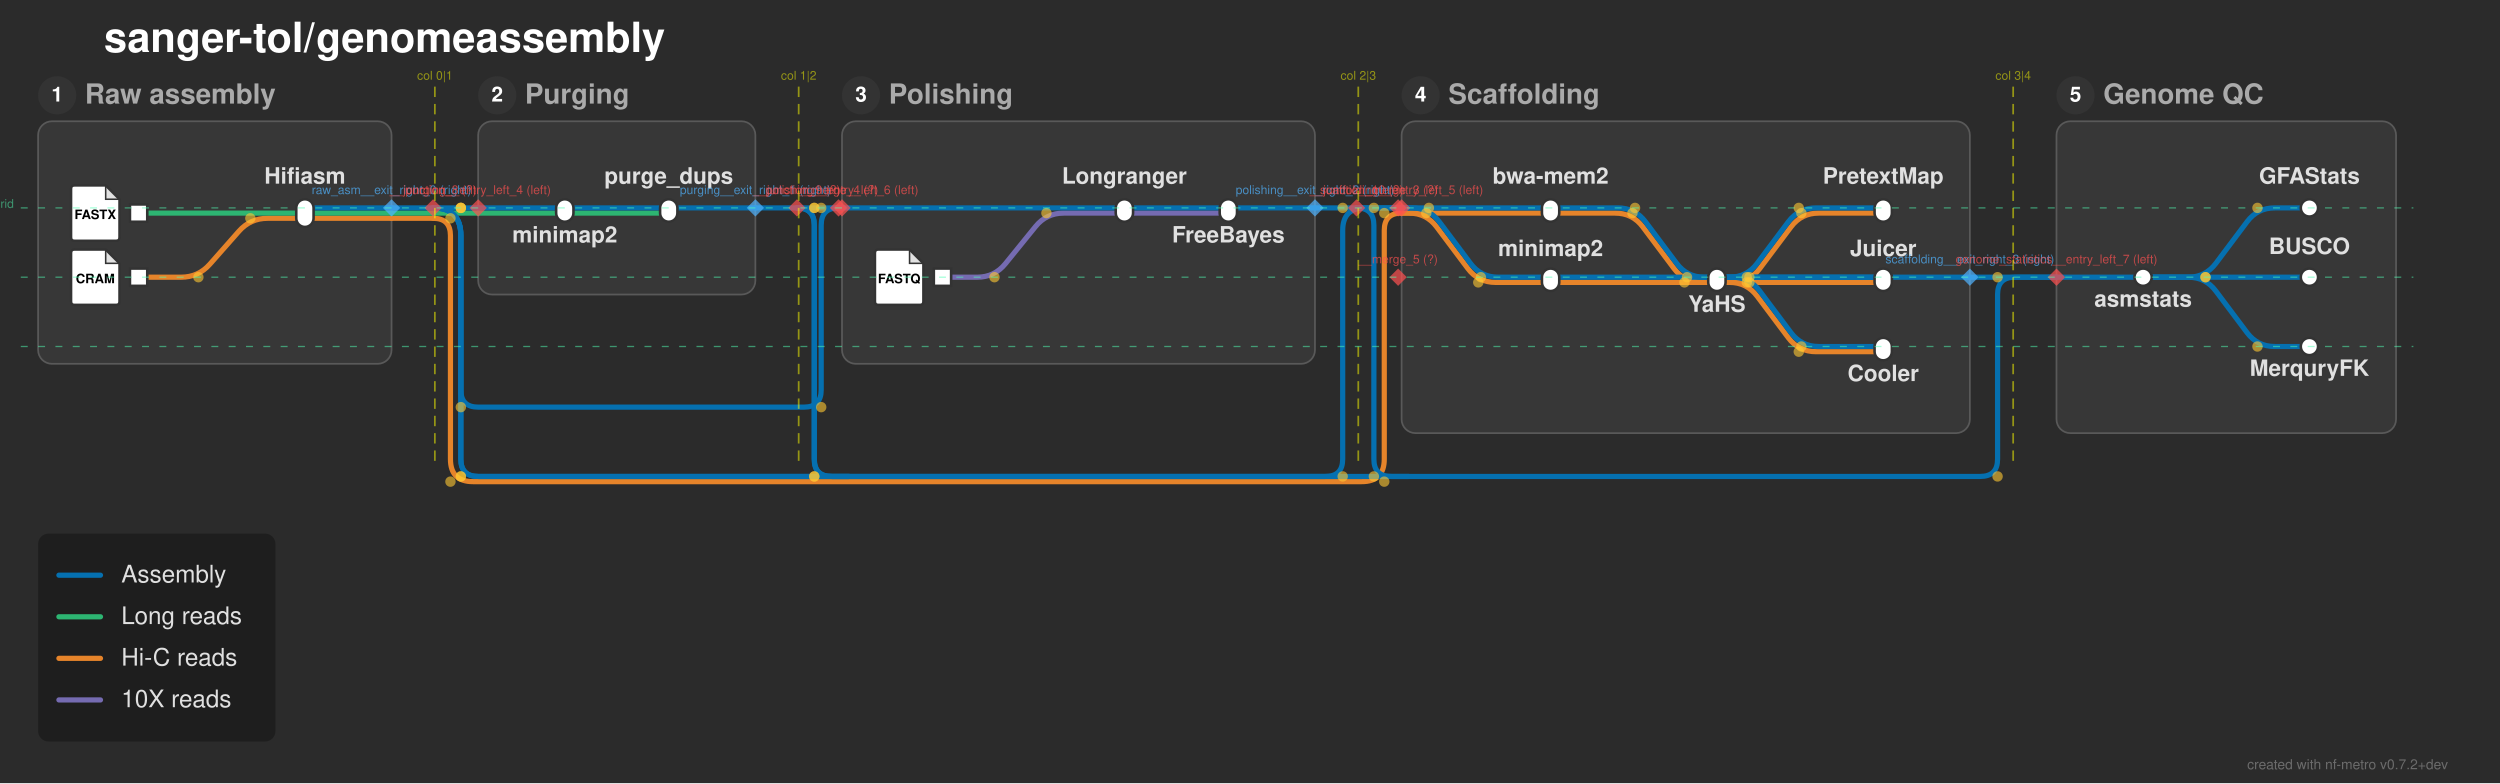
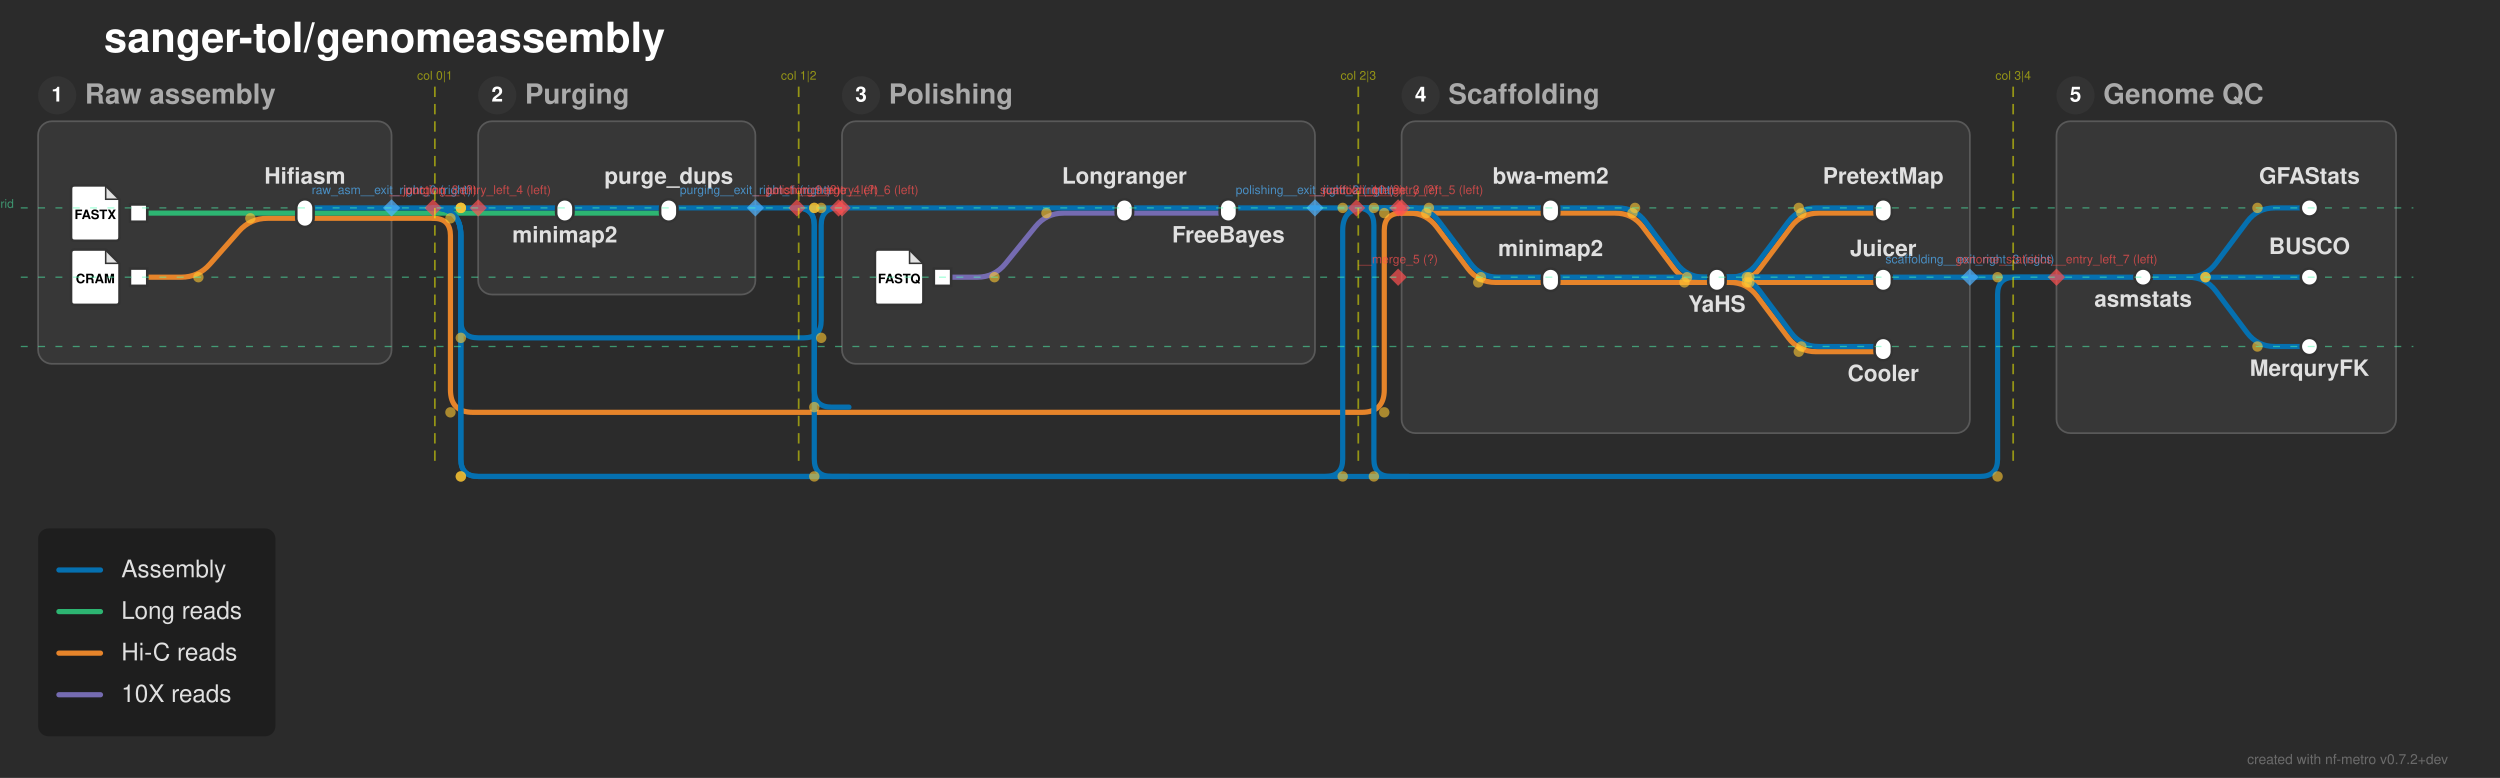
- <svg xmlns="http://www.w3.org/2000/svg" width="1443" height="452" viewBox="0 0 1443 452">
+ <svg xmlns="http://www.w3.org/2000/svg" width="1443" height="449" viewBox="0 0 1443 449">
  <defs>
</defs>
-   <rect x="0" y="0" width="1443" height="452" fill="#2b2b2b" />
+   <rect x="0" y="0" width="1443" height="449" fill="#2b2b2b" />
  <text x="60.0" y="30.0" font-size="24.0" fill="#ffffff" font-family="'Helvetica Neue', Helvetica, Arial, sans-serif" font-weight="bold" class="nf-metro-title">sanger-tol/genomeassembly</text>
  <rect x="22.0" y="70.0" width="204.0" height="140.0" rx="8" ry="8" fill="#373737" stroke="#595959" stroke-width="1.0" class="nf-metro-section-box" data-section-id="raw_asm" data-section-lines="assemblies,hic_reads,long_reads" />
  <circle cx="33.0" cy="55.0" r="11" fill="#333333" class="nf-metro-section-num-circle" data-section-id="raw_asm" />
  <text x="33.0" y="55.0" font-size="12" fill="#ffffff" font-family="'Helvetica Neue', Helvetica, Arial, sans-serif" font-weight="bold" text-anchor="middle" dy="0.3em" data-section-id="raw_asm">1</text>
  <text x="49.0" y="55.0" font-size="16.0" fill="#aaaaaa" font-family="'Helvetica Neue', Helvetica, Arial, sans-serif" font-weight="bold" dy="0.3em" class="nf-metro-section-label" data-section-id="raw_asm">Raw assembly</text>
  <rect x="276.0" y="70.0" width="160.0" height="100.0" rx="8" ry="8" fill="#373737" stroke="#595959" stroke-width="1.0" class="nf-metro-section-box" data-section-id="purging" data-section-lines="assemblies,long_reads" />
  <circle cx="287.0" cy="55.0" r="11" fill="#333333" class="nf-metro-section-num-circle" data-section-id="purging" />
  <text x="287.0" y="55.0" font-size="12" fill="#ffffff" font-family="'Helvetica Neue', Helvetica, Arial, sans-serif" font-weight="bold" text-anchor="middle" dy="0.3em" data-section-id="purging">2</text>
  <text x="303.0" y="55.0" font-size="16.0" fill="#aaaaaa" font-family="'Helvetica Neue', Helvetica, Arial, sans-serif" font-weight="bold" dy="0.3em" class="nf-metro-section-label" data-section-id="purging">Purging</text>
  <rect x="486.0" y="70.0" width="273.0" height="140.0" rx="8" ry="8" fill="#373737" stroke="#595959" stroke-width="1.0" class="nf-metro-section-box" data-section-id="polishing" data-section-lines="assemblies,i10x_reads" />
  <circle cx="497.0" cy="55.0" r="11" fill="#333333" class="nf-metro-section-num-circle" data-section-id="polishing" />
  <text x="497.0" y="55.0" font-size="12" fill="#ffffff" font-family="'Helvetica Neue', Helvetica, Arial, sans-serif" font-weight="bold" text-anchor="middle" dy="0.3em" data-section-id="polishing">3</text>
  <text x="513.0" y="55.0" font-size="16.0" fill="#aaaaaa" font-family="'Helvetica Neue', Helvetica, Arial, sans-serif" font-weight="bold" dy="0.3em" class="nf-metro-section-label" data-section-id="polishing">Polishing</text>
  <rect x="809.0" y="70.0" width="328.0" height="180.0" rx="8" ry="8" fill="#373737" stroke="#595959" stroke-width="1.0" class="nf-metro-section-box" data-section-id="scaffolding" data-section-lines="assemblies,hic_reads" />
  <circle cx="820.0" cy="55.0" r="11" fill="#333333" class="nf-metro-section-num-circle" data-section-id="scaffolding" />
  <text x="820.0" y="55.0" font-size="12" fill="#ffffff" font-family="'Helvetica Neue', Helvetica, Arial, sans-serif" font-weight="bold" text-anchor="middle" dy="0.3em" data-section-id="scaffolding">4</text>
  <text x="836.0" y="55.0" font-size="16.0" fill="#aaaaaa" font-family="'Helvetica Neue', Helvetica, Arial, sans-serif" font-weight="bold" dy="0.3em" class="nf-metro-section-label" data-section-id="scaffolding">Scaffolding</text>
  <rect x="1187.0" y="70.0" width="196.0" height="180.0" rx="8" ry="8" fill="#373737" stroke="#595959" stroke-width="1.0" class="nf-metro-section-box" data-section-id="genome_statistics" data-section-lines="assemblies" />
  <circle cx="1198.0" cy="55.0" r="11" fill="#333333" class="nf-metro-section-num-circle" data-section-id="genome_statistics" />
  <text x="1198.0" y="55.0" font-size="12" fill="#ffffff" font-family="'Helvetica Neue', Helvetica, Arial, sans-serif" font-weight="bold" text-anchor="middle" dy="0.3em" data-section-id="genome_statistics">5</text>
  <text x="1214.0" y="55.0" font-size="16.0" fill="#aaaaaa" font-family="'Helvetica Neue', Helvetica, Arial, sans-serif" font-weight="bold" dy="0.3em" class="nf-metro-section-label" data-section-id="genome_statistics">Genome QC</text>
  <path d="M544.0,160.0 L564.0,160.0 Q574.0,160.0,580.298,152.232 L597.702,130.768 Q604.0,123.0,614.0,123.0 L649.0,123.0" stroke="#756bb1" stroke-width="3.0" fill="none" stroke-linecap="round" stroke-linejoin="round" class="metro-line-i10x_reads" data-line-id="i10x_reads" />
  <path d="M649.0,123.0 L709.0,123.0" stroke="#756bb1" stroke-width="3.0" stroke-linecap="round" class="metro-line-i10x_reads" data-line-id="i10x_reads" />
  <path d="M80.0,160.0 L104.5,160.0 Q114.5,160.0,121.116,152.502 L137.884,133.498 Q144.5,126.0,154.5,126.0 L176.0,126.0" stroke="#e6842a" stroke-width="3.0" fill="none" stroke-linecap="round" stroke-linejoin="round" class="metro-line-hic_reads" data-line-id="hic_reads" />
  <path d="M895.0,123.0 L932.25,123.0 Q942.25,123.0,948.25,131.0 L966.25,155.0 Q972.25,163.0,982.25,163.0 L991.0,163.0" stroke="#e6842a" stroke-width="3.0" fill="none" stroke-linecap="round" stroke-linejoin="round" class="metro-line-hic_reads" data-line-id="hic_reads" />
  <path d="M895.0,163.0 L991.0,163.0" stroke="#e6842a" stroke-width="3.0" stroke-linecap="round" class="metro-line-hic_reads" data-line-id="hic_reads" />
  <path d="M991.0,163.0 L999.75,163.0 Q1009.75,163.0,1015.75,155.0 L1033.75,131.0 Q1039.75,123.0,1049.75,123.0 L1087.0,123.0" stroke="#e6842a" stroke-width="3.0" fill="none" stroke-linecap="round" stroke-linejoin="round" class="metro-line-hic_reads" data-line-id="hic_reads" />
  <path d="M991.0,163.0 L1087.0,163.0" stroke="#e6842a" stroke-width="3.0" stroke-linecap="round" class="metro-line-hic_reads" data-line-id="hic_reads" />
  <path d="M991.0,163.0 L998.25,163.0 Q1008.25,163.0,1014.25,171.0 L1032.25,195.0 Q1038.25,203.0,1048.25,203.0 L1087.0,203.0" stroke="#e6842a" stroke-width="3.0" fill="none" stroke-linecap="round" stroke-linejoin="round" class="metro-line-hic_reads" data-line-id="hic_reads" />
  <path d="M176.0,126.0 L226.0,126.0" stroke="#e6842a" stroke-width="3.0" stroke-linecap="round" class="metro-line-hic_reads" data-line-id="hic_reads" />
  <path d="M809.0,123.0 L895.0,123.0" stroke="#e6842a" stroke-width="3.0" stroke-linecap="round" class="metro-line-hic_reads" data-line-id="hic_reads" />
  <path d="M809.0,123.0 L813.25,123.0 Q823.25,123.0,829.25,131.0 L847.25,155.0 Q853.25,163.0,863.25,163.0 L895.0,163.0" stroke="#e6842a" stroke-width="3.0" fill="none" stroke-linecap="round" stroke-linejoin="round" class="metro-line-hic_reads" data-line-id="hic_reads" />
  <path d="M226.0,126.0 L250.0,126.0" stroke="#e6842a" stroke-width="3.0" stroke-linecap="round" class="metro-line-hic_reads" data-line-id="hic_reads" />
-   <path d="M250.0,126.0 L250.0,126.0 Q260.0,126.0,260.0,136.0 L260.0,265.0 Q260.0,278.0,273.0,278.0 L786.0,278.0 Q799.0,278.0,799.0,265.0 L799.0,133.0 Q799.0,123.0,809.0,123.0 L809.0,123.0" stroke="#e6842a" stroke-width="3.0" fill="none" stroke-linecap="round" stroke-linejoin="round" class="metro-line-hic_reads" data-line-id="hic_reads" />
+   <path d="M250.0,126.0 L250.0,126.0 Q260.0,126.0,260.0,136.0 L260.0,225.0 Q260.0,238.0,273.0,238.0 L786.0,238.0 Q799.0,238.0,799.0,225.0 L799.0,133.0 Q799.0,123.0,809.0,123.0 L809.0,123.0" stroke="#e6842a" stroke-width="3.0" fill="none" stroke-linecap="round" stroke-linejoin="round" class="metro-line-hic_reads" data-line-id="hic_reads" />
  <path d="M80.0,123.0 L176.0,123.0" stroke="#2db572" stroke-width="3.0" stroke-linecap="round" class="metro-line-long_reads" data-line-id="long_reads" />
  <path d="M326.0,123.0 L386.0,123.0" stroke="#2db572" stroke-width="3.0" stroke-linecap="round" class="metro-line-long_reads" data-line-id="long_reads" />
  <path d="M176.0,123.0 L226.0,123.0" stroke="#2db572" stroke-width="3.0" stroke-linecap="round" class="metro-line-long_reads" data-line-id="long_reads" />
  <path d="M276.0,123.0 L326.0,123.0" stroke="#2db572" stroke-width="3.0" stroke-linecap="round" class="metro-line-long_reads" data-line-id="long_reads" />
  <path d="M226.0,123.0 L250.0,123.0" stroke="#2db572" stroke-width="3.0" stroke-linecap="round" class="metro-line-long_reads" data-line-id="long_reads" />
  <path d="M250.0,123.0 L276.0,123.0" stroke="#2db572" stroke-width="3.0" stroke-linecap="round" class="metro-line-long_reads" data-line-id="long_reads" />
  <path d="M326.0,120.0 L386.0,120.0" stroke="#0570b0" stroke-width="3.0" stroke-linecap="round" class="metro-line-assemblies" data-line-id="assemblies" />
  <path d="M649.0,120.0 L709.0,120.0" stroke="#0570b0" stroke-width="3.0" stroke-linecap="round" class="metro-line-assemblies" data-line-id="assemblies" />
  <path d="M895.0,120.0 L933.75,120.0 Q943.75,120.0,949.75,128.0 L967.75,152.0 Q973.75,160.0,983.75,160.0 L991.0,160.0" stroke="#0570b0" stroke-width="3.0" fill="none" stroke-linecap="round" stroke-linejoin="round" class="metro-line-assemblies" data-line-id="assemblies" />
  <path d="M895.0,160.0 L991.0,160.0" stroke="#0570b0" stroke-width="3.0" stroke-linecap="round" class="metro-line-assemblies" data-line-id="assemblies" />
  <path d="M991.0,160.0 L998.25,160.0 Q1008.25,160.0,1014.25,152.0 L1032.25,128.0 Q1038.25,120.0,1048.25,120.0 L1087.0,120.0" stroke="#0570b0" stroke-width="3.0" fill="none" stroke-linecap="round" stroke-linejoin="round" class="metro-line-assemblies" data-line-id="assemblies" />
  <path d="M991.0,160.0 L1087.0,160.0" stroke="#0570b0" stroke-width="3.0" stroke-linecap="round" class="metro-line-assemblies" data-line-id="assemblies" />
  <path d="M991.0,160.0 L999.75,160.0 Q1009.75,160.0,1015.75,168.0 L1033.75,192.0 Q1039.75,200.0,1049.75,200.0 L1087.0,200.0" stroke="#0570b0" stroke-width="3.0" fill="none" stroke-linecap="round" stroke-linejoin="round" class="metro-line-assemblies" data-line-id="assemblies" />
  <path d="M1237.0,160.0 L1263.0,160.0 Q1273.0,160.0,1279.0,152.0 L1297.0,128.0 Q1303.0,120.0,1313.0,120.0 L1333.0,120.0" stroke="#0570b0" stroke-width="3.0" fill="none" stroke-linecap="round" stroke-linejoin="round" class="metro-line-assemblies" data-line-id="assemblies" />
  <path d="M1237.0,160.0 L1333.0,160.0" stroke="#0570b0" stroke-width="3.0" stroke-linecap="round" class="metro-line-assemblies" data-line-id="assemblies" />
  <path d="M1237.0,160.0 L1263.0,160.0 Q1273.0,160.0,1279.0,168.0 L1297.0,192.0 Q1303.0,200.0,1313.0,200.0 L1333.0,200.0" stroke="#0570b0" stroke-width="3.0" fill="none" stroke-linecap="round" stroke-linejoin="round" class="metro-line-assemblies" data-line-id="assemblies" />
  <path d="M176.0,120.0 L226.0,120.0" stroke="#0570b0" stroke-width="3.0" stroke-linecap="round" class="metro-line-assemblies" data-line-id="assemblies" />
  <path d="M276.0,120.0 L326.0,120.0" stroke="#0570b0" stroke-width="3.0" stroke-linecap="round" class="metro-line-assemblies" data-line-id="assemblies" />
  <path d="M486.0,120.0 L649.0,120.0" stroke="#0570b0" stroke-width="3.0" stroke-linecap="round" class="metro-line-assemblies" data-line-id="assemblies" />
  <path d="M809.0,120.0 L895.0,120.0" stroke="#0570b0" stroke-width="3.0" stroke-linecap="round" class="metro-line-assemblies" data-line-id="assemblies" />
  <path d="M809.0,120.0 L814.75,120.0 Q824.75,120.0,830.75,128.0 L848.75,152.0 Q854.75,160.0,864.75,160.0 L895.0,160.0" stroke="#0570b0" stroke-width="3.0" fill="none" stroke-linecap="round" stroke-linejoin="round" class="metro-line-assemblies" data-line-id="assemblies" />
  <path d="M386.0,120.0 L436.0,120.0" stroke="#0570b0" stroke-width="3.0" stroke-linecap="round" class="metro-line-assemblies" data-line-id="assemblies" />
  <path d="M709.0,120.0 L759.0,120.0" stroke="#0570b0" stroke-width="3.0" stroke-linecap="round" class="metro-line-assemblies" data-line-id="assemblies" />
  <path d="M1187.0,160.0 L1237.0,160.0" stroke="#0570b0" stroke-width="3.0" stroke-linecap="round" class="metro-line-assemblies" data-line-id="assemblies" />
  <path d="M991.0,160.0 L1137.0,160.0" stroke="#0570b0" stroke-width="3.0" stroke-linecap="round" class="metro-line-assemblies" data-line-id="assemblies" />
  <path d="M226.0,120.0 L250.0,120.0" stroke="#0570b0" stroke-width="3.0" stroke-linecap="round" class="metro-line-assemblies" data-line-id="assemblies" />
  <path d="M250.0,120.0 L276.0,120.0" stroke="#0570b0" stroke-width="3.0" stroke-linecap="round" class="metro-line-assemblies" data-line-id="assemblies" />
  <path d="M436.0,120.0 L460.0,120.0" stroke="#0570b0" stroke-width="3.0" stroke-linecap="round" class="metro-line-assemblies" data-line-id="assemblies" />
  <path d="M759.0,120.0 L783.0,120.0" stroke="#0570b0" stroke-width="3.0" stroke-linecap="round" class="metro-line-assemblies" data-line-id="assemblies" />
  <path d="M1137.0,160.0 L1187.0,160.0" stroke="#0570b0" stroke-width="3.0" stroke-linecap="round" class="metro-line-assemblies" data-line-id="assemblies" />
  <path d="M250.0,120.0 L250.0,120.0 Q266.0,120.0,266.0,136.0 L266.0,265.0 Q266.0,275.0,276.0,275.0 L765.0,275.0 Q775.0,275.0,775.0,265.0 L775.0,133.0 Q775.0,120.0,788.0,120.0 L809.0,120.0" stroke="#0570b0" stroke-width="3.0" fill="none" stroke-linecap="round" stroke-linejoin="round" class="metro-line-assemblies" data-line-id="assemblies" />
-   <path d="M460.0,120.0 L460.0,120.0 Q470.0,120.0,470.0,130.0 L470.0,265.0 Q470.0,275.0,480.0,275.0 L490.0,275.0" stroke="#0570b0" stroke-width="3.0" fill="none" stroke-linecap="round" stroke-linejoin="round" class="metro-line-assemblies" data-line-id="assemblies" />
+   <path d="M460.0,120.0 L460.0,120.0 Q470.0,120.0,470.0,130.0 L470.0,225.0 Q470.0,235.0,480.0,235.0 L490.0,235.0" stroke="#0570b0" stroke-width="3.0" fill="none" stroke-linecap="round" stroke-linejoin="round" class="metro-line-assemblies" data-line-id="assemblies" />
  <path d="M783.0,120.0 L807.0,120.0" stroke="#0570b0" stroke-width="3.0" stroke-linecap="round" class="metro-line-assemblies" data-line-id="assemblies" />
  <path d="M807.0,120.0 L809.0,120.0" stroke="#0570b0" stroke-width="3.0" stroke-linecap="round" class="metro-line-assemblies" data-line-id="assemblies" />
-   <path d="M250.0,120.0 L250.0,120.0 Q266.0,120.0,266.0,136.0 L266.0,225.0 Q266.0,235.0,276.0,235.0 L464.0,235.0 Q474.0,235.0,474.0,225.0 L474.0,130.0 Q474.0,120.0,484.0,120.0 L486.0,120.0" stroke="#0570b0" stroke-width="3.0" fill="none" stroke-linecap="round" stroke-linejoin="round" class="metro-line-assemblies" data-line-id="assemblies" />
+   <path d="M250.0,120.0 L250.0,120.0 Q266.0,120.0,266.0,136.0 L266.0,185.0 Q266.0,195.0,276.0,195.0 L464.0,195.0 Q474.0,195.0,474.0,185.0 L474.0,130.0 Q474.0,120.0,484.0,120.0 L486.0,120.0" stroke="#0570b0" stroke-width="3.0" fill="none" stroke-linecap="round" stroke-linejoin="round" class="metro-line-assemblies" data-line-id="assemblies" />
  <path d="M460.0,120.0 L484.0,120.0" stroke="#0570b0" stroke-width="3.0" stroke-linecap="round" class="metro-line-assemblies" data-line-id="assemblies" />
  <path d="M484.0,120.0 L486.0,120.0" stroke="#0570b0" stroke-width="3.0" stroke-linecap="round" class="metro-line-assemblies" data-line-id="assemblies" />
  <path d="M250.0,120.0 L250.0,120.0 Q266.0,120.0,266.0,136.0 L266.0,265.0 Q266.0,275.0,276.0,275.0 L1143.0,275.0 Q1153.0,275.0,1153.0,265.0 L1153.0,170.0 Q1153.0,160.0,1163.0,160.0 L1187.0,160.0" stroke="#0570b0" stroke-width="3.0" fill="none" stroke-linecap="round" stroke-linejoin="round" class="metro-line-assemblies" data-line-id="assemblies" />
  <path d="M460.0,120.0 L460.0,120.0 Q470.0,120.0,470.0,130.0 L470.0,265.0 Q470.0,275.0,480.0,275.0 L490.0,275.0" stroke="#0570b0" stroke-width="3.0" fill="none" stroke-linecap="round" stroke-linejoin="round" class="metro-line-assemblies" data-line-id="assemblies" />
  <path d="M783.0,120.0 L783.0,120.0 Q793.0,120.0,793.0,130.0 L793.0,265.0 Q793.0,275.0,803.0,275.0 L813.0,275.0" stroke="#0570b0" stroke-width="3.0" fill="none" stroke-linecap="round" stroke-linejoin="round" class="metro-line-assemblies" data-line-id="assemblies" />
  <rect x="75.0" y="118.0" width="10.0" height="10.0" fill="#ffffff" stroke="#333333" stroke-width="1.5" class="nf-metro-station" data-station-id="input_long_reads" data-station-lines="long_reads" data-station-label="input_long_reads" data-section-id="raw_asm" data-section-name="Raw assembly" />
  <g data-station-id="input_long_reads">
    <path d="M43.0,107.0 L61.0,107.0 L69.0,115.0 L69.0,137.0 Q69.0,139.0,67.0,139.0 L43.0,139.0 Q41.0,139.0,41.0,137.0 L41.0,109.0 Q41.0,107.0,43.0,107.0 Z" fill="#ffffff" stroke="#333333" stroke-width="1.5" stroke-linejoin="round" />
    <path d="M61.0,107.0 L61.0,115.0 L69.0,115.0 Z" fill="#333333" opacity="0.15" stroke="none" />
    <path d="M61.0,107.0 L61.0,115.0 L69.0,115.0" fill="none" stroke="#333333" stroke-width="0.9" />
    <text x="55.0" y="124.2" font-size="7.5" fill="#000000" font-family="'Helvetica Neue', Helvetica, Arial, sans-serif" font-weight="bold" text-anchor="middle" dy="0.3em">FASTX</text>
  </g>
  <rect x="75.0" y="155.0" width="10.0" height="10.0" fill="#ffffff" stroke="#333333" stroke-width="1.5" class="nf-metro-station" data-station-id="input_hic_reads" data-station-lines="hic_reads" data-station-label="input_hic_reads" data-section-id="raw_asm" data-section-name="Raw assembly" />
  <g data-station-id="input_hic_reads">
    <path d="M43.0,144.0 L61.0,144.0 L69.0,152.0 L69.0,174.0 Q69.0,176.0,67.0,176.0 L43.0,176.0 Q41.0,176.0,41.0,174.0 L41.0,146.0 Q41.0,144.0,43.0,144.0 Z" fill="#ffffff" stroke="#333333" stroke-width="1.5" stroke-linejoin="round" />
    <path d="M61.0,144.0 L61.0,152.0 L69.0,152.0 Z" fill="#333333" opacity="0.15" stroke="none" />
    <path d="M61.0,144.0 L61.0,152.0 L69.0,152.0" fill="none" stroke="#333333" stroke-width="0.9" />
    <text x="55.0" y="161.2" font-size="7.5" fill="#000000" font-family="'Helvetica Neue', Helvetica, Arial, sans-serif" font-weight="bold" text-anchor="middle" dy="0.3em">CRAM</text>
  </g>
  <rect x="171.0" y="115.0" width="10.0" height="16.0" rx="5.0" ry="5.0" fill="#ffffff" stroke="#333333" stroke-width="1.5" class="nf-metro-station" data-station-id="hifiasm" data-station-lines="assemblies,hic_reads,long_reads" data-station-label="Hifiasm" data-section-id="raw_asm" data-section-name="Raw assembly" />
  <rect x="321.0" y="115.0" width="10.0" height="13.0" rx="5.0" ry="5.0" fill="#ffffff" stroke="#333333" stroke-width="1.5" class="nf-metro-station" data-station-id="purging_minimap2" data-station-lines="assemblies,long_reads" data-station-label="minimap2" data-section-id="purging" data-section-name="Purging" />
  <rect x="381.0" y="115.0" width="10.0" height="13.0" rx="5.0" ry="5.0" fill="#ffffff" stroke="#333333" stroke-width="1.5" class="nf-metro-station" data-station-id="purge_dups" data-station-lines="assemblies,long_reads" data-station-label="purge_dups" data-section-id="purging" data-section-name="Purging" />
  <rect x="539.0" y="155.0" width="10.0" height="10.0" fill="#ffffff" stroke="#333333" stroke-width="1.5" class="nf-metro-station" data-station-id="input_10x_reads" data-station-lines="i10x_reads" data-station-label="input_10x_reads" data-section-id="polishing" data-section-name="Polishing" />
  <g data-station-id="input_10x_reads">
    <path d="M507.0,144.0 L525.0,144.0 L533.0,152.0 L533.0,174.0 Q533.0,176.0,531.0,176.0 L507.0,176.0 Q505.0,176.0,505.0,174.0 L505.0,146.0 Q505.0,144.0,507.0,144.0 Z" fill="#ffffff" stroke="#333333" stroke-width="1.5" stroke-linejoin="round" />
    <path d="M525.0,144.0 L525.0,152.0 L533.0,152.0 Z" fill="#333333" opacity="0.15" stroke="none" />
    <path d="M525.0,144.0 L525.0,152.0 L533.0,152.0" fill="none" stroke="#333333" stroke-width="0.9" />
    <text x="519.0" y="161.2" font-size="7.5" fill="#000000" font-family="'Helvetica Neue', Helvetica, Arial, sans-serif" font-weight="bold" text-anchor="middle" dy="0.3em">FASTQ</text>
  </g>
  <rect x="644.0" y="115.0" width="10.0" height="13.0" rx="5.0" ry="5.0" fill="#ffffff" stroke="#333333" stroke-width="1.5" class="nf-metro-station" data-station-id="longranger" data-station-lines="assemblies,i10x_reads" data-station-label="Longranger" data-section-id="polishing" data-section-name="Polishing" />
  <rect x="704.0" y="115.0" width="10.0" height="13.0" rx="5.0" ry="5.0" fill="#ffffff" stroke="#333333" stroke-width="1.5" class="nf-metro-station" data-station-id="freebayes" data-station-lines="assemblies,i10x_reads" data-station-label="FreeBayes" data-section-id="polishing" data-section-name="Polishing" />
  <rect x="890.0" y="115.0" width="10.0" height="13.0" rx="5.0" ry="5.0" fill="#ffffff" stroke="#333333" stroke-width="1.5" class="nf-metro-station" data-station-id="scaffolding_bwamem2" data-station-lines="assemblies,hic_reads" data-station-label="bwa-mem2" data-section-id="scaffolding" data-section-name="Scaffolding" />
  <rect x="890.0" y="155.0" width="10.0" height="13.0" rx="5.0" ry="5.0" fill="#ffffff" stroke="#333333" stroke-width="1.5" class="nf-metro-station" data-station-id="scaffolding_minimap2" data-station-lines="assemblies,hic_reads" data-station-label="minimap2" data-section-id="scaffolding" data-section-name="Scaffolding" />
  <rect x="986.0" y="155.0" width="10.0" height="13.0" rx="5.0" ry="5.0" fill="#ffffff" stroke="#333333" stroke-width="1.5" class="nf-metro-station" data-station-id="yahs" data-station-lines="assemblies,hic_reads" data-station-label="YaHS" data-section-id="scaffolding" data-section-name="Scaffolding" />
  <rect x="1082.0" y="115.0" width="10.0" height="13.0" rx="5.0" ry="5.0" fill="#ffffff" stroke="#333333" stroke-width="1.5" class="nf-metro-station" data-station-id="pretextmap" data-station-lines="assemblies,hic_reads" data-station-label="PretextMap" data-section-id="scaffolding" data-section-name="Scaffolding" />
  <rect x="1082.0" y="155.0" width="10.0" height="13.0" rx="5.0" ry="5.0" fill="#ffffff" stroke="#333333" stroke-width="1.5" class="nf-metro-station" data-station-id="juicer" data-station-lines="assemblies,hic_reads" data-station-label="Juicer" data-section-id="scaffolding" data-section-name="Scaffolding" />
  <rect x="1082.0" y="195.0" width="10.0" height="13.0" rx="5.0" ry="5.0" fill="#ffffff" stroke="#333333" stroke-width="1.5" class="nf-metro-station" data-station-id="cooler" data-station-lines="assemblies,hic_reads" data-station-label="Cooler" data-section-id="scaffolding" data-section-name="Scaffolding" />
  <rect x="1232.0" y="155.0" width="10.0" height="10.0" rx="5.0" ry="5.0" fill="#ffffff" stroke="#333333" stroke-width="1.5" class="nf-metro-station" data-station-id="asmstats" data-station-lines="assemblies" data-station-label="asmstats" data-section-id="genome_statistics" data-section-name="Genome QC" />
  <rect x="1328.0" y="115.0" width="10.0" height="10.0" rx="5.0" ry="5.0" fill="#ffffff" stroke="#333333" stroke-width="1.5" class="nf-metro-station" data-station-id="gfastats" data-station-lines="assemblies" data-station-label="GFAStats" data-section-id="genome_statistics" data-section-name="Genome QC" />
  <rect x="1328.0" y="155.0" width="10.0" height="10.0" rx="5.0" ry="5.0" fill="#ffffff" stroke="#333333" stroke-width="1.5" class="nf-metro-station" data-station-id="busco" data-station-lines="assemblies" data-station-label="BUSCO" data-section-id="genome_statistics" data-section-name="Genome QC" />
  <rect x="1328.0" y="195.0" width="10.0" height="10.0" rx="5.0" ry="5.0" fill="#ffffff" stroke="#333333" stroke-width="1.5" class="nf-metro-station" data-station-id="merquryfk" data-station-lines="assemblies" data-station-label="MerquryFK" data-section-id="genome_statistics" data-section-name="Genome QC" />
  <text x="895.0" y="106.0" font-size="13.0" fill="#e0e0e0" font-family="'Helvetica Neue', Helvetica, Arial, sans-serif" font-weight="bold" text-anchor="middle" dominant-baseline="auto" data-station-id="scaffolding_bwamem2" class="nf-metro-station-label">bwa-mem2</text>
  <text x="326.0" y="134.0" font-size="13.0" fill="#e0e0e0" font-family="'Helvetica Neue', Helvetica, Arial, sans-serif" font-weight="bold" text-anchor="middle" dominant-baseline="hanging" data-station-id="purging_minimap2" class="nf-metro-station-label">minimap2</text>
  <text x="1237.0" y="171.0" font-size="13.0" fill="#e0e0e0" font-family="'Helvetica Neue', Helvetica, Arial, sans-serif" font-weight="bold" text-anchor="middle" dominant-baseline="hanging" data-station-id="asmstats" class="nf-metro-station-label">asmstats</text>
  <text x="895.0" y="147.8" font-size="13.0" fill="#e0e0e0" font-family="'Helvetica Neue', Helvetica, Arial, sans-serif" font-weight="bold" text-anchor="middle" dominant-baseline="auto" data-station-id="scaffolding_minimap2" class="nf-metro-station-label">minimap2</text>
  <text x="1333.0" y="106.0" font-size="13.0" fill="#e0e0e0" font-family="'Helvetica Neue', Helvetica, Arial, sans-serif" font-weight="bold" text-anchor="middle" dominant-baseline="auto" data-station-id="gfastats" class="nf-metro-station-label">GFAStats</text>
  <text x="386.0" y="106.0" font-size="13.0" fill="#e0e0e0" font-family="'Helvetica Neue', Helvetica, Arial, sans-serif" font-weight="bold" text-anchor="middle" dominant-baseline="auto" data-station-id="purge_dups" class="nf-metro-station-label">purge_dups</text>
  <text x="649.0" y="106.0" font-size="13.0" fill="#e0e0e0" font-family="'Helvetica Neue', Helvetica, Arial, sans-serif" font-weight="bold" text-anchor="middle" dominant-baseline="auto" data-station-id="longranger" class="nf-metro-station-label">Longranger</text>
  <text x="991.0" y="174.0" font-size="13.0" fill="#e0e0e0" font-family="'Helvetica Neue', Helvetica, Arial, sans-serif" font-weight="bold" text-anchor="middle" dominant-baseline="hanging" data-station-id="yahs" class="nf-metro-station-label">YaHS</text>
  <text x="1333.0" y="146.6" font-size="13.0" fill="#e0e0e0" font-family="'Helvetica Neue', Helvetica, Arial, sans-serif" font-weight="bold" text-anchor="middle" dominant-baseline="auto" data-station-id="busco" class="nf-metro-station-label">BUSCO</text>
  <text x="176.0" y="106.0" font-size="13.0" fill="#e0e0e0" font-family="'Helvetica Neue', Helvetica, Arial, sans-serif" font-weight="bold" text-anchor="middle" dominant-baseline="auto" data-station-id="hifiasm" class="nf-metro-station-label">Hifiasm</text>
  <text x="1333.0" y="211.0" font-size="13.0" fill="#e0e0e0" font-family="'Helvetica Neue', Helvetica, Arial, sans-serif" font-weight="bold" text-anchor="middle" dominant-baseline="hanging" data-station-id="merquryfk" class="nf-metro-station-label">MerquryFK</text>
  <text x="1087.0" y="106.0" font-size="13.0" fill="#e0e0e0" font-family="'Helvetica Neue', Helvetica, Arial, sans-serif" font-weight="bold" text-anchor="middle" dominant-baseline="auto" data-station-id="pretextmap" class="nf-metro-station-label">PretextMap</text>
  <text x="709.0" y="134.0" font-size="13.0" fill="#e0e0e0" font-family="'Helvetica Neue', Helvetica, Arial, sans-serif" font-weight="bold" text-anchor="middle" dominant-baseline="hanging" data-station-id="freebayes" class="nf-metro-station-label">FreeBayes</text>
  <text x="1087.0" y="147.8" font-size="13.0" fill="#e0e0e0" font-family="'Helvetica Neue', Helvetica, Arial, sans-serif" font-weight="bold" text-anchor="middle" dominant-baseline="auto" data-station-id="juicer" class="nf-metro-station-label">Juicer</text>
  <text x="1087.0" y="214.0" font-size="13.0" fill="#e0e0e0" font-family="'Helvetica Neue', Helvetica, Arial, sans-serif" font-weight="bold" text-anchor="middle" dominant-baseline="hanging" data-station-id="cooler" class="nf-metro-station-label">Cooler</text>
  <circle cx="114.5" cy="160.0" r="3.0" fill="rgba(255, 200, 50, 0.6)" />
  <circle cx="144.5" cy="126.0" r="3.0" fill="rgba(255, 200, 50, 0.6)" />
  <circle cx="574.0" cy="160.0" r="3.0" fill="rgba(255, 200, 50, 0.6)" />
  <circle cx="604.0" cy="123.0" r="3.0" fill="rgba(255, 200, 50, 0.6)" />
  <circle cx="943.75" cy="120.0" r="3.0" fill="rgba(255, 200, 50, 0.6)" />
  <circle cx="973.75" cy="160.0" r="3.0" fill="rgba(255, 200, 50, 0.6)" />
  <circle cx="942.25" cy="123.0" r="3.0" fill="rgba(255, 200, 50, 0.6)" />
  <circle cx="972.25" cy="163.0" r="3.0" fill="rgba(255, 200, 50, 0.6)" />
  <circle cx="1008.25" cy="160.0" r="3.0" fill="rgba(255, 200, 50, 0.6)" />
  <circle cx="1038.25" cy="120.0" r="3.0" fill="rgba(255, 200, 50, 0.6)" />
  <circle cx="1009.75" cy="163.0" r="3.0" fill="rgba(255, 200, 50, 0.6)" />
  <circle cx="1039.75" cy="123.0" r="3.0" fill="rgba(255, 200, 50, 0.6)" />
  <circle cx="1009.75" cy="160.0" r="3.0" fill="rgba(255, 200, 50, 0.6)" />
  <circle cx="1039.75" cy="200.0" r="3.0" fill="rgba(255, 200, 50, 0.6)" />
  <circle cx="1008.25" cy="163.0" r="3.0" fill="rgba(255, 200, 50, 0.6)" />
  <circle cx="1038.25" cy="203.0" r="3.0" fill="rgba(255, 200, 50, 0.6)" />
  <circle cx="1273.0" cy="160.0" r="3.0" fill="rgba(255, 200, 50, 0.6)" />
  <circle cx="1303.0" cy="120.0" r="3.0" fill="rgba(255, 200, 50, 0.6)" />
  <circle cx="1273.0" cy="160.0" r="3.0" fill="rgba(255, 200, 50, 0.6)" />
  <circle cx="1303.0" cy="200.0" r="3.0" fill="rgba(255, 200, 50, 0.6)" />
  <circle cx="823.25" cy="123.0" r="3.0" fill="rgba(255, 200, 50, 0.6)" />
  <circle cx="853.25" cy="163.0" r="3.0" fill="rgba(255, 200, 50, 0.6)" />
  <circle cx="824.75" cy="120.0" r="3.0" fill="rgba(255, 200, 50, 0.6)" />
  <circle cx="854.75" cy="160.0" r="3.0" fill="rgba(255, 200, 50, 0.6)" />
  <circle cx="260.0" cy="126.0" r="3.0" fill="rgba(255, 200, 50, 0.6)" />
-   <circle cx="260.0" cy="278.0" r="3.0" fill="rgba(255, 200, 50, 0.6)" />
-   <circle cx="799.0" cy="278.0" r="3.0" fill="rgba(255, 200, 50, 0.6)" />
+   <circle cx="260.0" cy="238.0" r="3.0" fill="rgba(255, 200, 50, 0.6)" />
+   <circle cx="799.0" cy="238.0" r="3.0" fill="rgba(255, 200, 50, 0.6)" />
  <circle cx="799.0" cy="123.0" r="3.0" fill="rgba(255, 200, 50, 0.6)" />
  <circle cx="266.0" cy="120.0" r="3.0" fill="rgba(255, 200, 50, 0.6)" />
  <circle cx="266.0" cy="275.0" r="3.0" fill="rgba(255, 200, 50, 0.6)" />
  <circle cx="775.0" cy="275.0" r="3.0" fill="rgba(255, 200, 50, 0.6)" />
  <circle cx="775.0" cy="120.0" r="3.0" fill="rgba(255, 200, 50, 0.6)" />
  <circle cx="470.0" cy="120.0" r="3.0" fill="rgba(255, 200, 50, 0.6)" />
-   <circle cx="470.0" cy="275.0" r="3.0" fill="rgba(255, 200, 50, 0.6)" />
+   <circle cx="470.0" cy="235.0" r="3.0" fill="rgba(255, 200, 50, 0.6)" />
  <circle cx="266.0" cy="120.0" r="3.0" fill="rgba(255, 200, 50, 0.6)" />
-   <circle cx="266.0" cy="235.0" r="3.0" fill="rgba(255, 200, 50, 0.6)" />
-   <circle cx="474.0" cy="235.0" r="3.0" fill="rgba(255, 200, 50, 0.6)" />
+   <circle cx="266.0" cy="195.0" r="3.0" fill="rgba(255, 200, 50, 0.6)" />
+   <circle cx="474.0" cy="195.0" r="3.0" fill="rgba(255, 200, 50, 0.6)" />
  <circle cx="474.0" cy="120.0" r="3.0" fill="rgba(255, 200, 50, 0.6)" />
  <circle cx="266.0" cy="120.0" r="3.0" fill="rgba(255, 200, 50, 0.6)" />
  <circle cx="266.0" cy="275.0" r="3.0" fill="rgba(255, 200, 50, 0.6)" />
  <circle cx="1153.0" cy="275.0" r="3.0" fill="rgba(255, 200, 50, 0.6)" />
  <circle cx="1153.0" cy="160.0" r="3.0" fill="rgba(255, 200, 50, 0.6)" />
  <circle cx="470.0" cy="120.0" r="3.0" fill="rgba(255, 200, 50, 0.6)" />
  <circle cx="470.0" cy="275.0" r="3.0" fill="rgba(255, 200, 50, 0.6)" />
  <circle cx="793.0" cy="120.0" r="3.0" fill="rgba(255, 200, 50, 0.6)" />
  <circle cx="793.0" cy="275.0" r="3.0" fill="rgba(255, 200, 50, 0.6)" />
  <path d="M226.0,115.0 L231.0,120.0 L226.0,125.0 L221.0,120.0 Z" fill="rgba(80, 180, 255, 0.7)" stroke="none" />
  <text x="226.0" y="112.0" font-size="7" fill="rgba(80, 180, 255, 0.7)" font-family="'Helvetica Neue', Helvetica, Arial, sans-serif" text-anchor="middle" dominant-baseline="auto">raw_asm__exit_right_0 (right)</text>
  <path d="M436.0,115.0 L441.0,120.0 L436.0,125.0 L431.0,120.0 Z" fill="rgba(80, 180, 255, 0.7)" stroke="none" />
  <text x="436.0" y="112.0" font-size="7" fill="rgba(80, 180, 255, 0.7)" font-family="'Helvetica Neue', Helvetica, Arial, sans-serif" text-anchor="middle" dominant-baseline="auto">purging__exit_right_1 (right)</text>
  <path d="M759.0,115.0 L764.0,120.0 L759.0,125.0 L754.0,120.0 Z" fill="rgba(80, 180, 255, 0.7)" stroke="none" />
  <text x="759.0" y="112.0" font-size="7" fill="rgba(80, 180, 255, 0.7)" font-family="'Helvetica Neue', Helvetica, Arial, sans-serif" text-anchor="middle" dominant-baseline="auto">polishing__exit_right_2 (right)</text>
  <path d="M1137.0,155.0 L1142.0,160.0 L1137.0,165.0 L1132.0,160.0 Z" fill="rgba(80, 180, 255, 0.7)" stroke="none" />
  <text x="1137.0" y="152.0" font-size="7" fill="rgba(80, 180, 255, 0.7)" font-family="'Helvetica Neue', Helvetica, Arial, sans-serif" text-anchor="middle" dominant-baseline="auto">scaffolding__exit_right_3 (right)</text>
  <path d="M276.0,115.0 L281.0,120.0 L276.0,125.0 L271.0,120.0 Z" fill="rgba(255, 80, 80, 0.7)" stroke="none" />
  <text x="276.0" y="112.0" font-size="7" fill="rgba(255, 80, 80, 0.7)" font-family="'Helvetica Neue', Helvetica, Arial, sans-serif" text-anchor="middle" dominant-baseline="auto">purging__entry_left_4 (left)</text>
  <path d="M809.0,115.0 L814.0,120.0 L809.0,125.0 L804.0,120.0 Z" fill="rgba(255, 80, 80, 0.7)" stroke="none" />
  <text x="809.0" y="112.0" font-size="7" fill="rgba(255, 80, 80, 0.7)" font-family="'Helvetica Neue', Helvetica, Arial, sans-serif" text-anchor="middle" dominant-baseline="auto">scaffolding__entry_left_5 (left)</text>
  <path d="M486.0,115.0 L491.0,120.0 L486.0,125.0 L481.0,120.0 Z" fill="rgba(255, 80, 80, 0.7)" stroke="none" />
  <text x="486.0" y="112.0" font-size="7" fill="rgba(255, 80, 80, 0.7)" font-family="'Helvetica Neue', Helvetica, Arial, sans-serif" text-anchor="middle" dominant-baseline="auto">polishing__entry_left_6 (left)</text>
  <path d="M1187.0,155.0 L1192.0,160.0 L1187.0,165.0 L1182.0,160.0 Z" fill="rgba(255, 80, 80, 0.7)" stroke="none" />
  <text x="1187.0" y="152.0" font-size="7" fill="rgba(255, 80, 80, 0.7)" font-family="'Helvetica Neue', Helvetica, Arial, sans-serif" text-anchor="middle" dominant-baseline="auto">genome_statistics__entry_left_7 (left)</text>
  <path d="M250.0,115.0 L255.0,120.0 L250.0,125.0 L245.0,120.0 Z" fill="rgba(255, 80, 80, 0.7)" stroke="none" />
  <text x="250.0" y="112.0" font-size="7" fill="rgba(255, 80, 80, 0.7)" font-family="'Helvetica Neue', Helvetica, Arial, sans-serif" text-anchor="middle" dominant-baseline="auto">__junction_8 (?)</text>
  <path d="M460.0,115.0 L465.0,120.0 L460.0,125.0 L455.0,120.0 Z" fill="rgba(255, 80, 80, 0.7)" stroke="none" />
  <text x="460.0" y="112.0" font-size="7" fill="rgba(255, 80, 80, 0.7)" font-family="'Helvetica Neue', Helvetica, Arial, sans-serif" text-anchor="middle" dominant-baseline="auto">__junction_9 (?)</text>
  <path d="M783.0,115.0 L788.0,120.0 L783.0,125.0 L778.0,120.0 Z" fill="rgba(255, 80, 80, 0.7)" stroke="none" />
  <text x="783.0" y="112.0" font-size="7" fill="rgba(255, 80, 80, 0.7)" font-family="'Helvetica Neue', Helvetica, Arial, sans-serif" text-anchor="middle" dominant-baseline="auto">__junction_10 (?)</text>
  <path d="M807.0,115.0 L812.0,120.0 L807.0,125.0 L802.0,120.0 Z" fill="rgba(255, 80, 80, 0.7)" stroke="none" />
  <text x="807.0" y="112.0" font-size="7" fill="rgba(255, 80, 80, 0.7)" font-family="'Helvetica Neue', Helvetica, Arial, sans-serif" text-anchor="middle" dominant-baseline="auto">__merge_3 (?)</text>
  <path d="M484.0,115.0 L489.0,120.0 L484.0,125.0 L479.0,120.0 Z" fill="rgba(255, 80, 80, 0.7)" stroke="none" />
  <text x="484.0" y="112.0" font-size="7" fill="rgba(255, 80, 80, 0.7)" font-family="'Helvetica Neue', Helvetica, Arial, sans-serif" text-anchor="middle" dominant-baseline="auto">__merge_4 (?)</text>
  <path d="M807.0,155.0 L812.0,160.0 L807.0,165.0 L802.0,160.0 Z" fill="rgba(255, 80, 80, 0.7)" stroke="none" />
  <text x="807.0" y="152.0" font-size="7" fill="rgba(255, 80, 80, 0.7)" font-family="'Helvetica Neue', Helvetica, Arial, sans-serif" text-anchor="middle" dominant-baseline="auto">__merge_5 (?)</text>
  <path d="M251.0,50.0 L251.0,270.0" stroke="rgba(255, 255, 0, 0.5)" stroke-width="1" stroke-dasharray="6,4" />
  <text x="251.0" y="46.0" font-size="7" fill="rgba(255, 255, 0, 0.5)" font-family="'Helvetica Neue', Helvetica, Arial, sans-serif" text-anchor="middle">col 0|1</text>
  <path d="M461.0,50.0 L461.0,270.0" stroke="rgba(255, 255, 0, 0.5)" stroke-width="1" stroke-dasharray="6,4" />
  <text x="461.0" y="46.0" font-size="7" fill="rgba(255, 255, 0, 0.5)" font-family="'Helvetica Neue', Helvetica, Arial, sans-serif" text-anchor="middle">col 1|2</text>
  <path d="M784.0,50.0 L784.0,270.0" stroke="rgba(255, 255, 0, 0.5)" stroke-width="1" stroke-dasharray="6,4" />
  <text x="784.0" y="46.0" font-size="7" fill="rgba(255, 255, 0, 0.5)" font-family="'Helvetica Neue', Helvetica, Arial, sans-serif" text-anchor="middle">col 2|3</text>
  <path d="M1162.0,50.0 L1162.0,270.0" stroke="rgba(255, 255, 0, 0.5)" stroke-width="1" stroke-dasharray="6,4" />
  <text x="1162.0" y="46.0" font-size="7" fill="rgba(255, 255, 0, 0.5)" font-family="'Helvetica Neue', Helvetica, Arial, sans-serif" text-anchor="middle">col 3|4</text>
  <path d="M12.0,120.0 L1393.0,120.0" stroke="rgba(80, 255, 180, 0.5)" stroke-width="0.75" stroke-dasharray="4,6" />
  <text x="8.0" y="120.0" font-size="7" fill="rgba(80, 255, 180, 0.5)" font-family="'Helvetica Neue', Helvetica, Arial, sans-serif" text-anchor="end">row 0 grid</text>
  <path d="M12.0,160.0 L1393.0,160.0" stroke="rgba(80, 255, 180, 0.5)" stroke-width="0.75" stroke-dasharray="4,6" />
  <path d="M12.0,200.0 L1393.0,200.0" stroke="rgba(80, 255, 180, 0.5)" stroke-width="0.75" stroke-dasharray="4,6" />
-   <rect x="22.0" y="308.0" width="137.0" height="120.0" rx="6" ry="6" fill="rgba(0, 0, 0, 0.3)" />
-   <path d="M34.0,332.0 L58.0,332.0" stroke="#0570b0" stroke-width="3.0" stroke-linecap="round" />
-   <text x="70.0" y="332.0" font-size="14.0" fill="#e0e0e0" font-family="'Helvetica Neue', Helvetica, Arial, sans-serif" dy="0.3em">Assembly</text>
-   <path d="M34.0,356.0 L58.0,356.0" stroke="#2db572" stroke-width="3.0" stroke-linecap="round" />
-   <text x="70.0" y="356.0" font-size="14.0" fill="#e0e0e0" font-family="'Helvetica Neue', Helvetica, Arial, sans-serif" dy="0.3em">Long reads</text>
-   <path d="M34.0,380.0 L58.0,380.0" stroke="#e6842a" stroke-width="3.0" stroke-linecap="round" />
-   <text x="70.0" y="380.0" font-size="14.0" fill="#e0e0e0" font-family="'Helvetica Neue', Helvetica, Arial, sans-serif" dy="0.3em">Hi-C reads</text>
-   <path d="M34.0,404.0 L58.0,404.0" stroke="#756bb1" stroke-width="3.0" stroke-linecap="round" />
-   <text x="70.0" y="404.0" font-size="14.0" fill="#e0e0e0" font-family="'Helvetica Neue', Helvetica, Arial, sans-serif" dy="0.3em">10X reads</text>
-   <text x="1413.0" y="444.0" font-size="8" fill="rgba(150, 150, 150, 0.6)" font-family="'Helvetica Neue', Helvetica, Arial, sans-serif" text-anchor="end">created with nf-metro v0.7.2+dev</text>
+   <rect x="22.0" y="305.0" width="137.0" height="120.0" rx="6" ry="6" fill="rgba(0, 0, 0, 0.3)" />
+   <path d="M34.0,329.0 L58.0,329.0" stroke="#0570b0" stroke-width="3.0" stroke-linecap="round" />
+   <text x="70.0" y="329.0" font-size="14.0" fill="#e0e0e0" font-family="'Helvetica Neue', Helvetica, Arial, sans-serif" dy="0.3em">Assembly</text>
+   <path d="M34.0,353.0 L58.0,353.0" stroke="#2db572" stroke-width="3.0" stroke-linecap="round" />
+   <text x="70.0" y="353.0" font-size="14.0" fill="#e0e0e0" font-family="'Helvetica Neue', Helvetica, Arial, sans-serif" dy="0.3em">Long reads</text>
+   <path d="M34.0,377.0 L58.0,377.0" stroke="#e6842a" stroke-width="3.0" stroke-linecap="round" />
+   <text x="70.0" y="377.0" font-size="14.0" fill="#e0e0e0" font-family="'Helvetica Neue', Helvetica, Arial, sans-serif" dy="0.3em">Hi-C reads</text>
+   <path d="M34.0,401.0 L58.0,401.0" stroke="#756bb1" stroke-width="3.0" stroke-linecap="round" />
+   <text x="70.0" y="401.0" font-size="14.0" fill="#e0e0e0" font-family="'Helvetica Neue', Helvetica, Arial, sans-serif" dy="0.3em">10X reads</text>
+   <text x="1413.0" y="441.0" font-size="8" fill="rgba(150, 150, 150, 0.6)" font-family="'Helvetica Neue', Helvetica, Arial, sans-serif" text-anchor="end">created with nf-metro v0.7.2+dev</text>
</svg>
